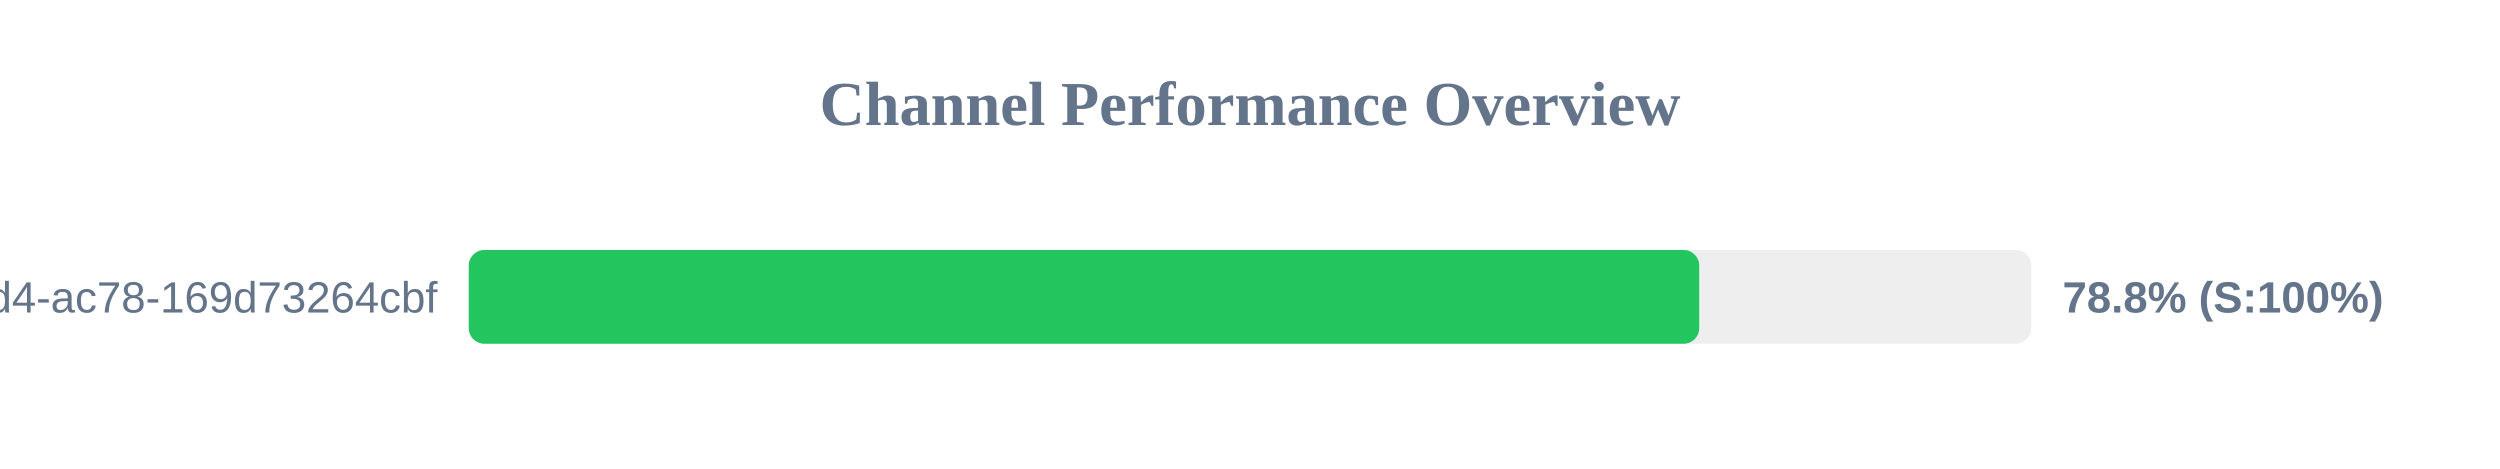
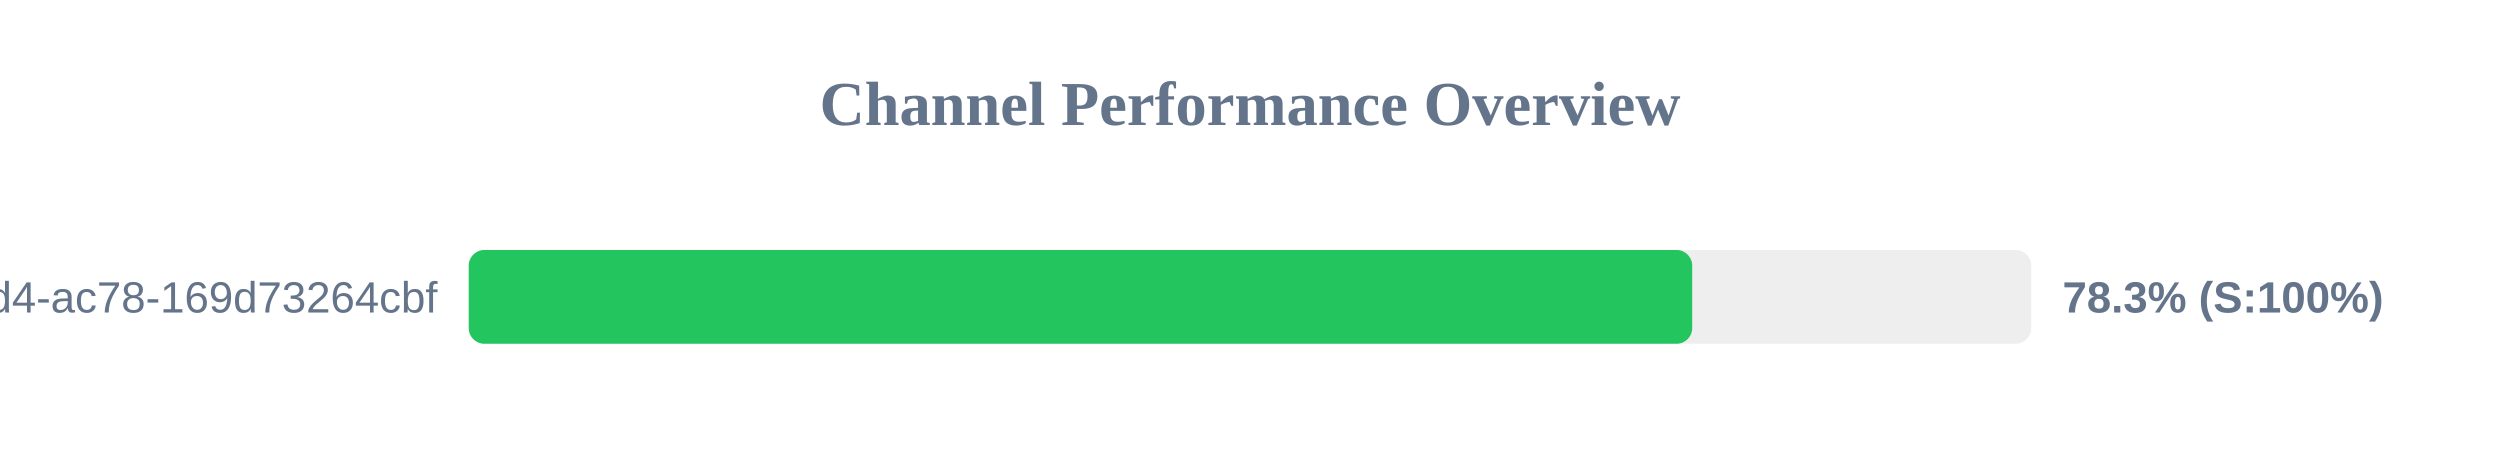
<svg xmlns="http://www.w3.org/2000/svg" width="800" height="150" version="1.1">
  <style>
        .row { font: 14px Arial; fill: #64748b; }
        .score { font: bold 14px Arial; fill: #64748b; }
    </style>
  <text x="400" y="40" text-anchor="middle" font-size="20px" font-weight="bold" fill="#64748b">Channel Performance Overview</text>
  <rect x="150" y="80" width="500" height="30" fill="#eee" rx="5" />
-   <rect x="150" y="80" width="393.75" height="30" fill="#22c55e" rx="5" />
+   <rect x="150" y="80" width="391.5" height="30" fill="#22c55e" rx="5" />
  <text x="140" y="100" text-anchor="end" class="row">?uuid=48c2c901-72e6-46d4-ac78-169d73264cbf</text>
-   <text x="660" y="100" text-anchor="start" class="score">78.8% (S:100%)</text>
+   <text x="660" y="100" text-anchor="start" class="score">78.3% (S:100%)</text>
</svg>
